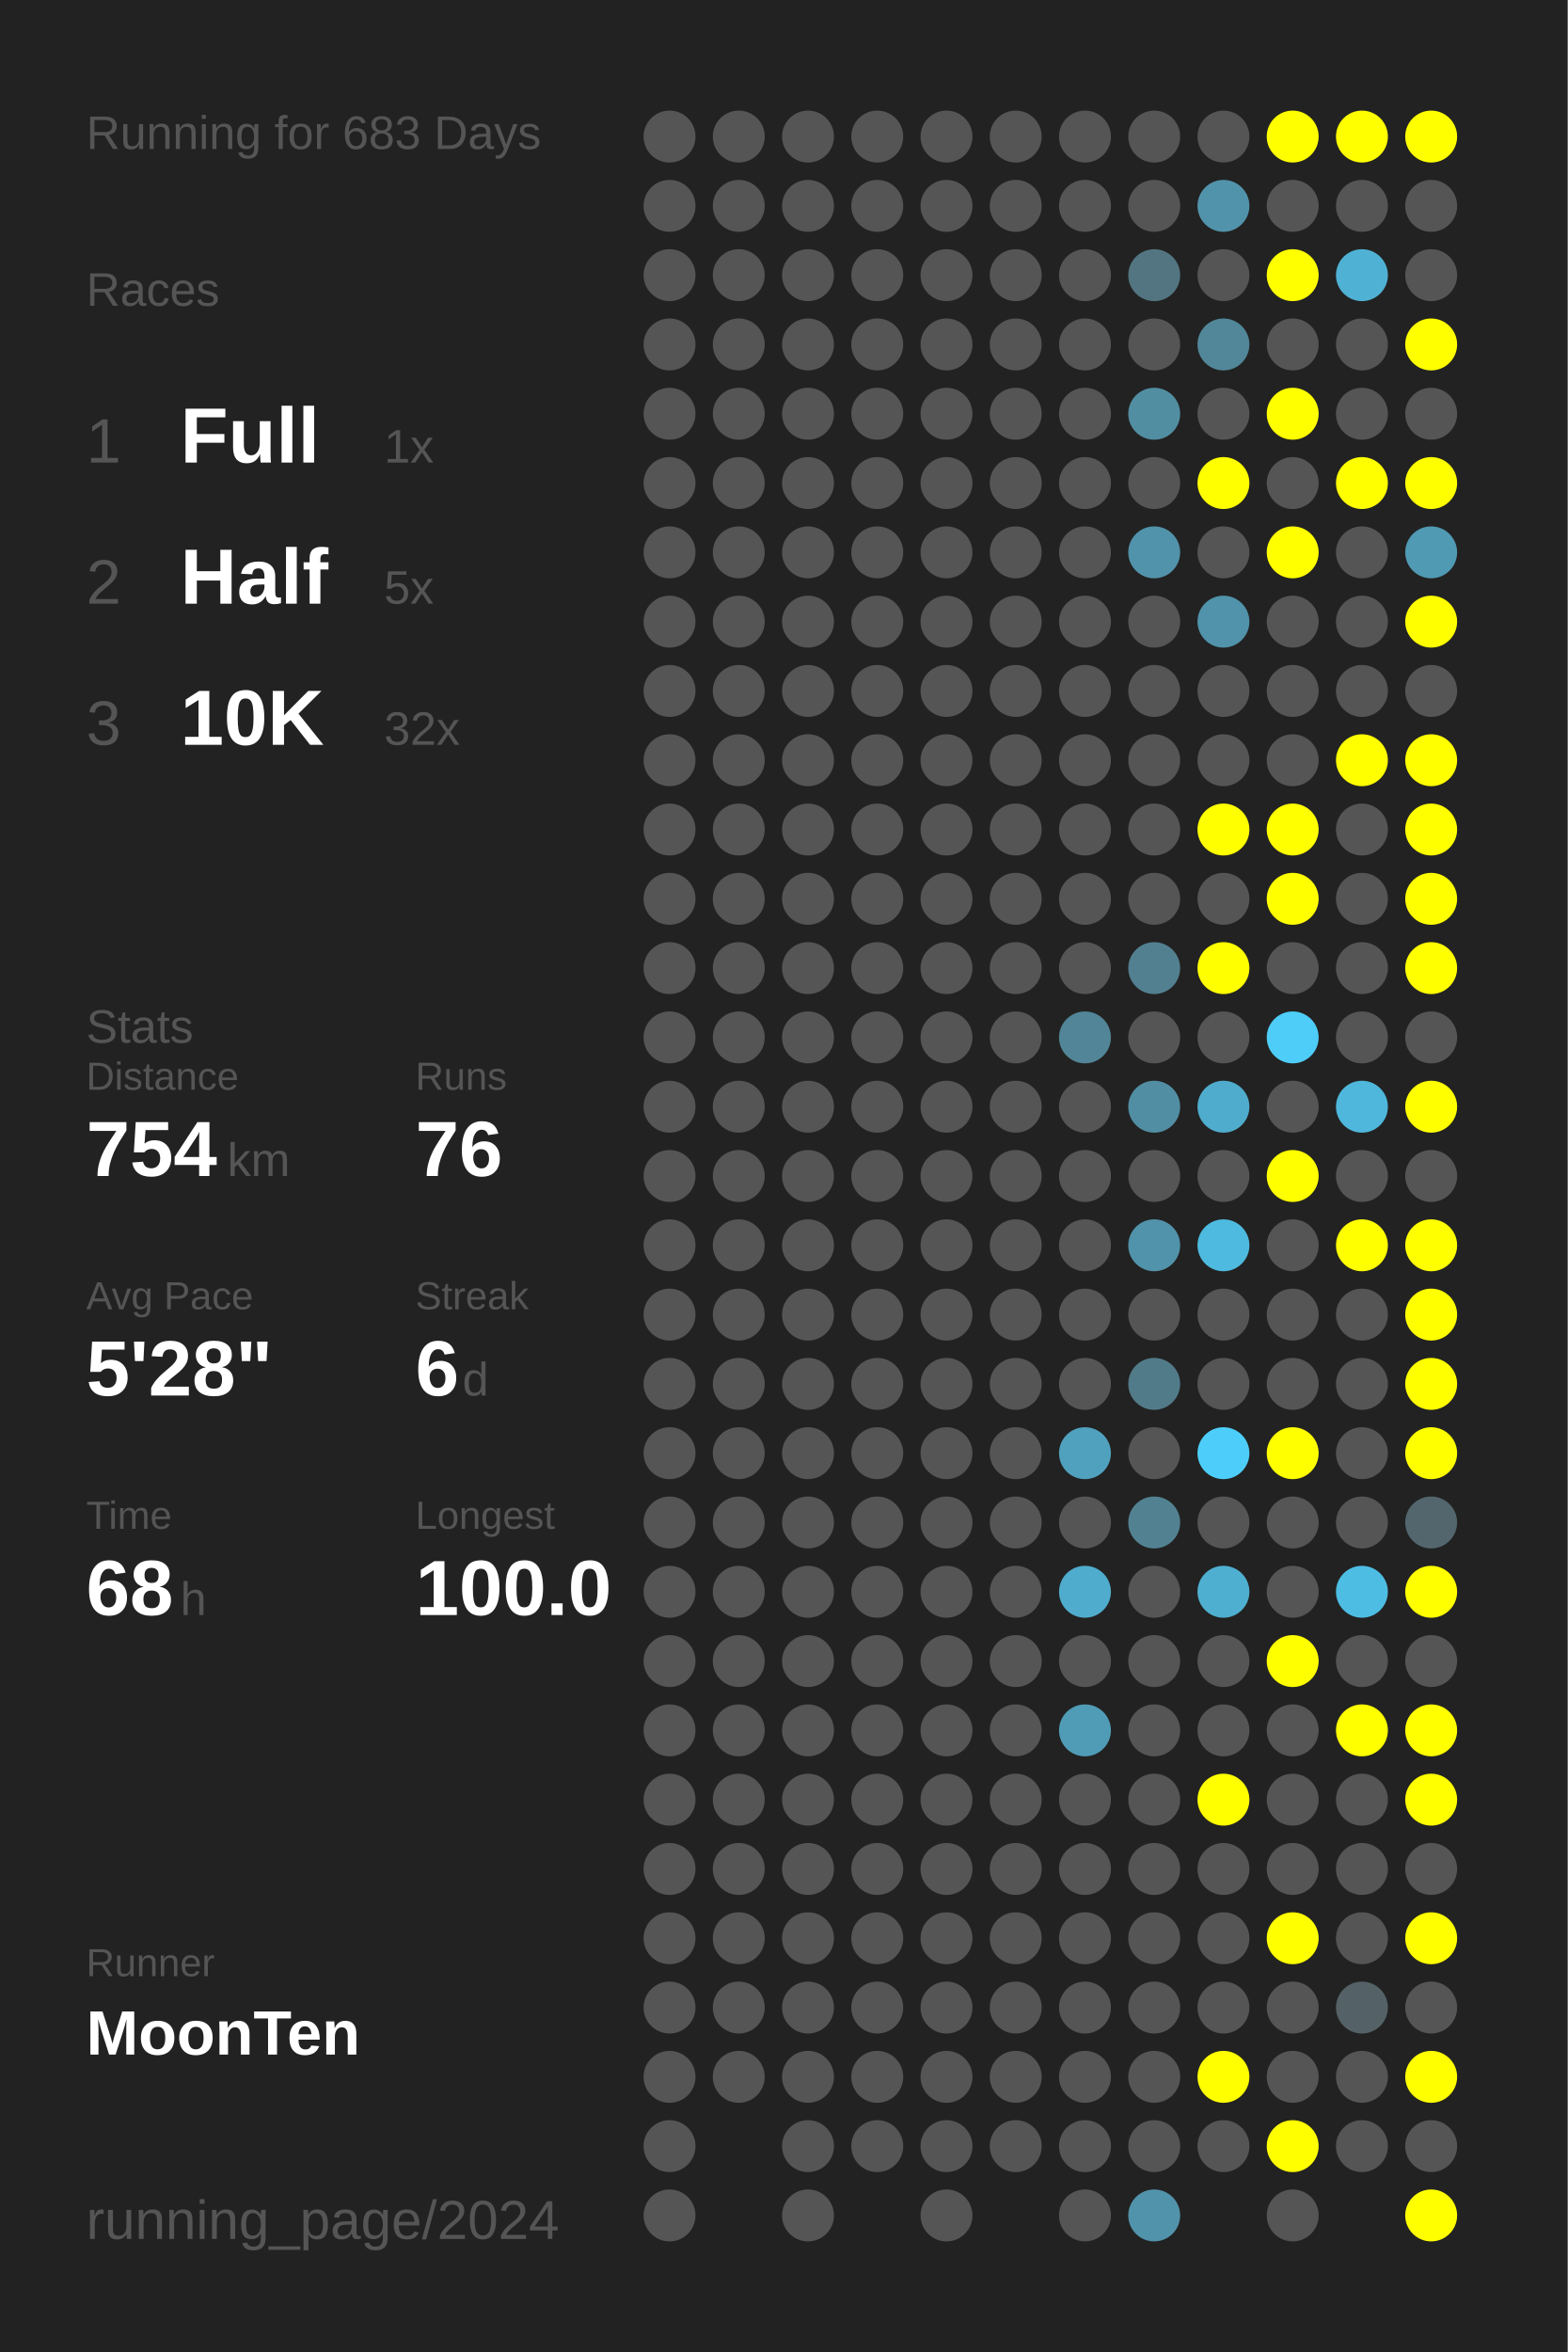
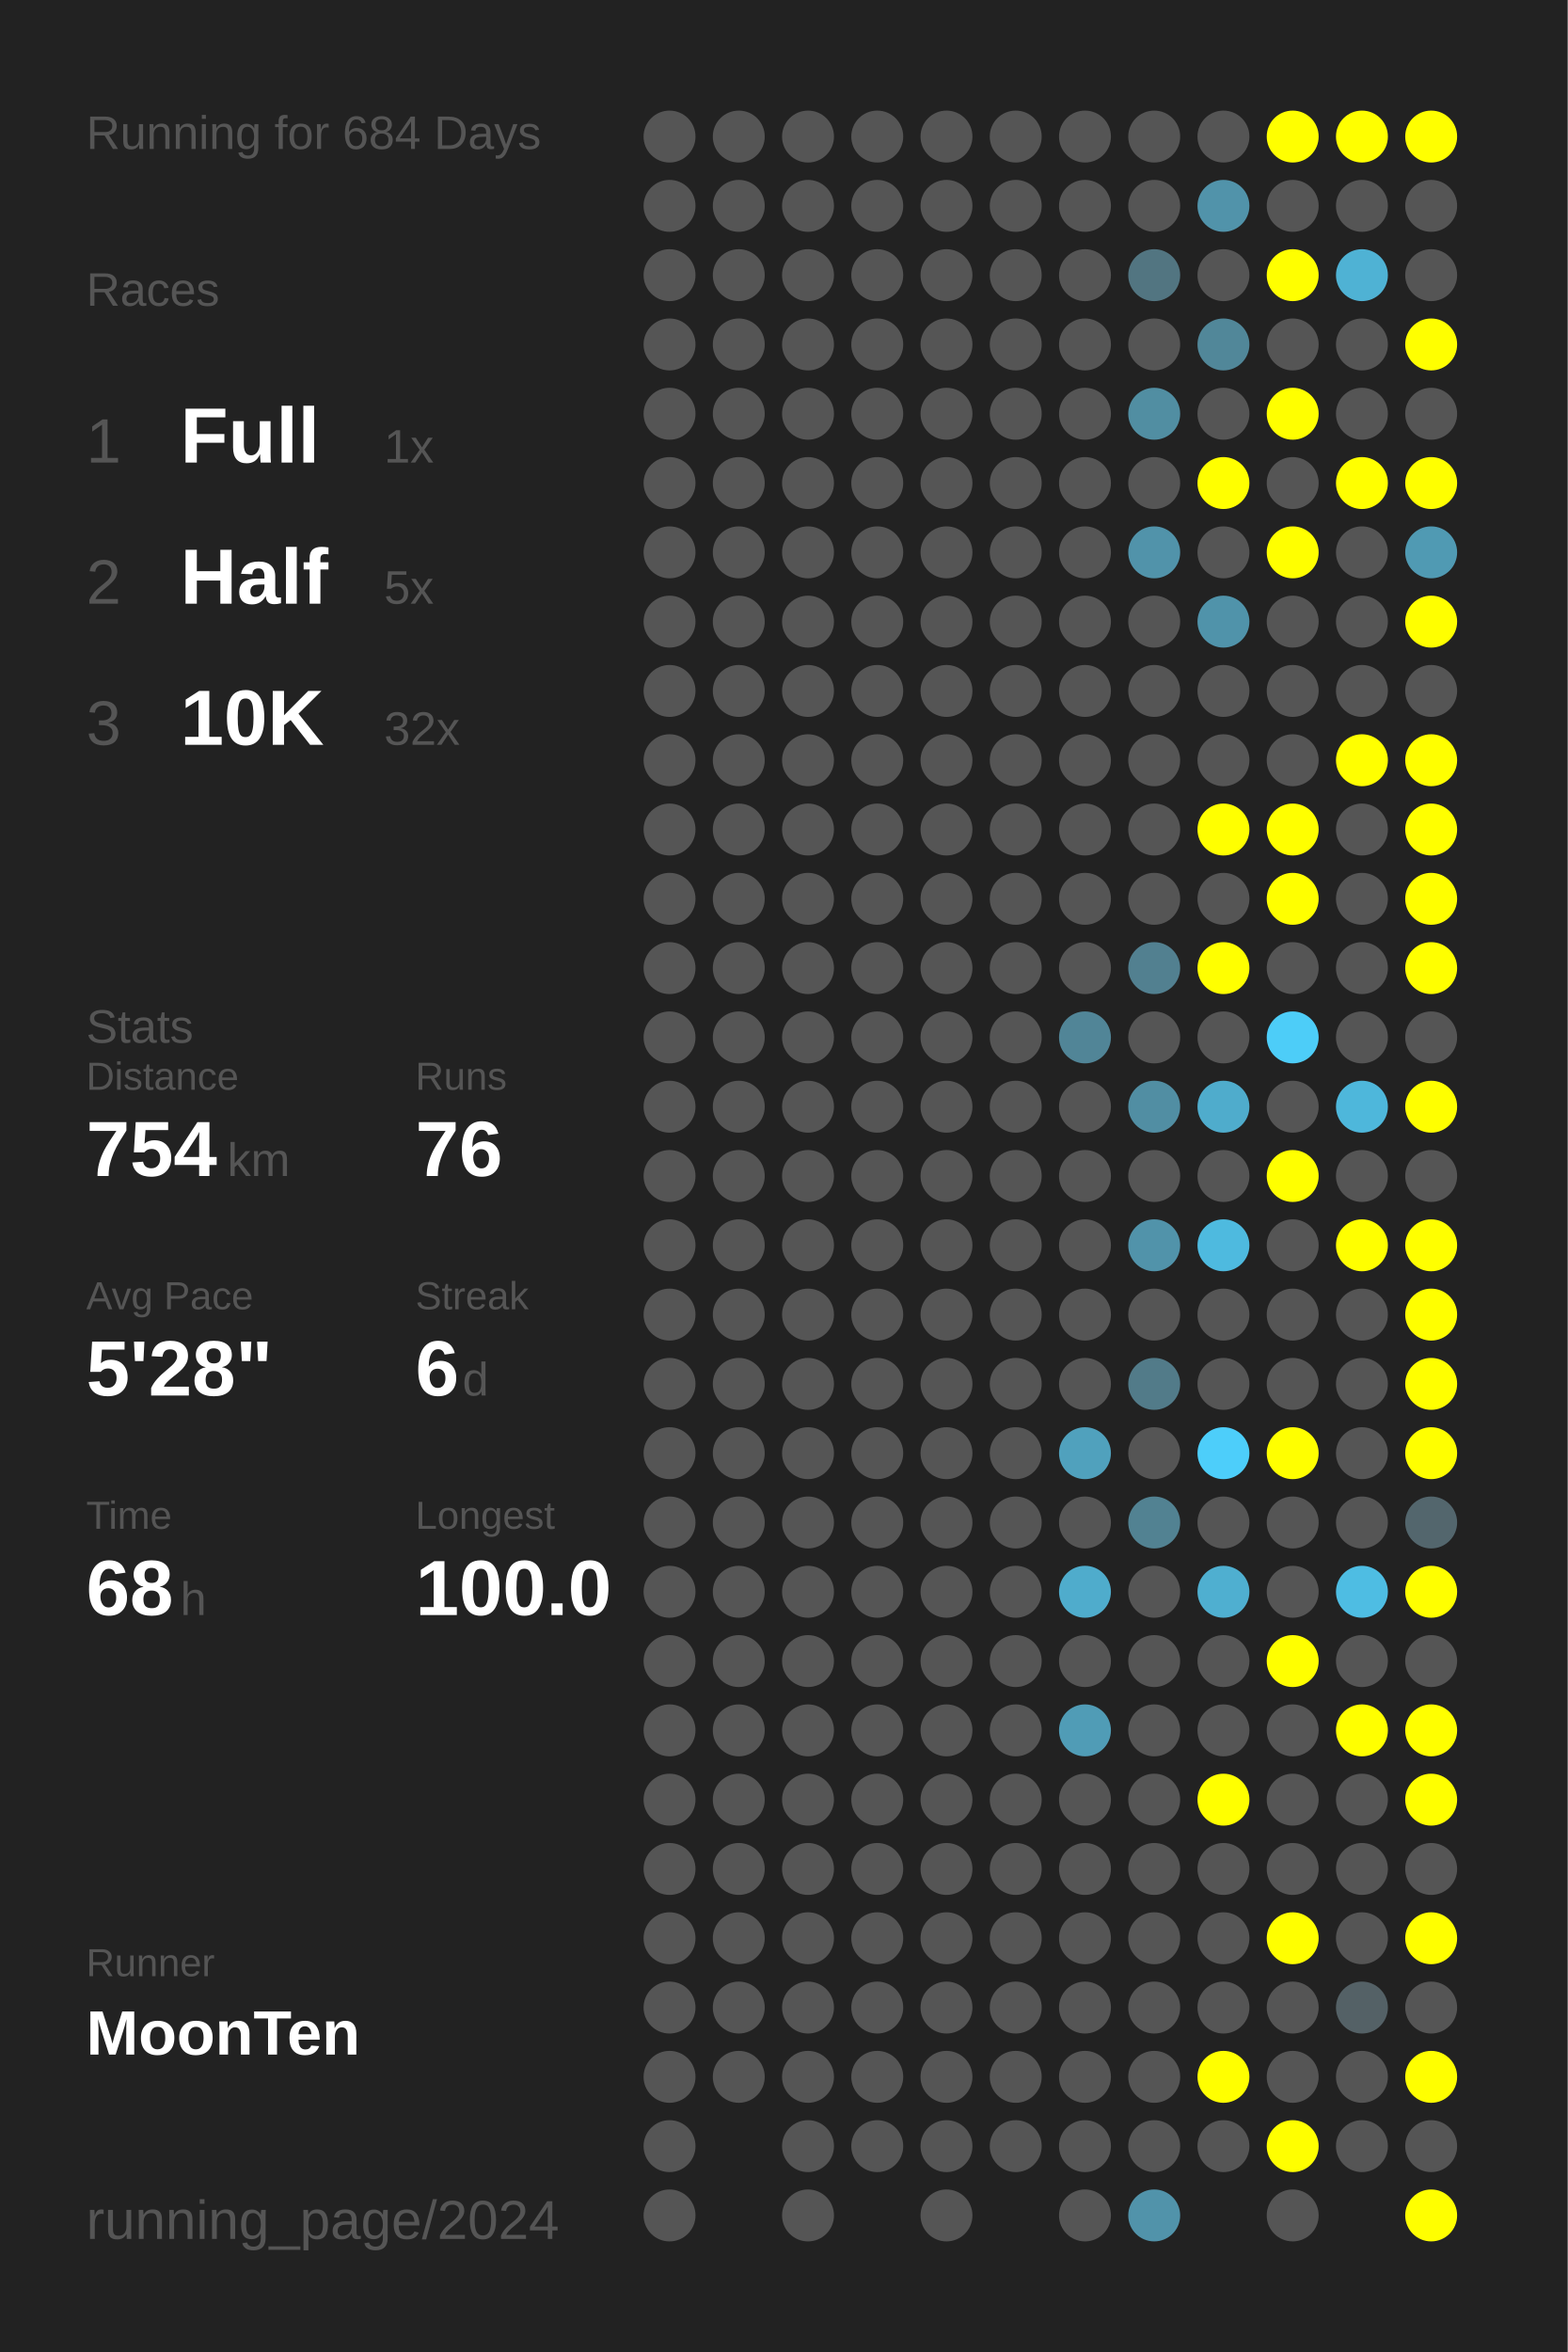
<svg xmlns="http://www.w3.org/2000/svg" baseProfile="full" height="300mm" version="1.1" viewBox="0,0,200,300" width="200mm">
  <defs />
  <rect fill="#222222" height="300" width="200" x="0" y="0" />
-   <text fill="#555555" style="font-size:6px; font-family:Arial;" x="11" y="19">Running for 683 Days</text>
+   <text fill="#555555" style="font-size:6px; font-family:Arial;" x="11" y="19">Running for 684 Days</text>
  <text fill="#555555" style="font-size:6px; font-family:Arial;" x="11" y="39">Races</text>
  <text fill="#555555" style="font-size:8px; font-family:Arial;" x="11" y="59">1</text>
  <text fill="#FFFFFF" style="font-size:10px; font-family:Arial; font-weight:bold;" x="23" y="59">Full</text>
  <text fill="#555555" style="font-size:6px; font-family:Arial;" x="49" y="59">1x</text>
  <text fill="#555555" style="font-size:8px; font-family:Arial;" x="11" y="77">2</text>
  <text fill="#FFFFFF" style="font-size:10px; font-family:Arial; font-weight:bold;" x="23" y="77">Half</text>
  <text fill="#555555" style="font-size:6px; font-family:Arial;" x="49" y="77">5x</text>
  <text fill="#555555" style="font-size:8px; font-family:Arial;" x="11" y="95">3</text>
  <text fill="#FFFFFF" style="font-size:10px; font-family:Arial; font-weight:bold;" x="23" y="95">10K</text>
  <text fill="#555555" style="font-size:6px; font-family:Arial;" x="49" y="95">32x</text>
  <text fill="#555555" style="font-size:6px; font-family:Arial;" x="11" y="133">Stats</text>
  <text fill="#555555" style="font-size:5px; font-family:Arial;" x="11" y="139">Distance</text>
  <text fill="#FFFFFF" style="font-size:10px; font-family:Arial; font-weight:bold;" x="11" y="150">754</text>
  <text fill="#555555" style="font-size:6px; font-family:Arial;" x="29" y="150">km</text>
  <text fill="#555555" style="font-size:5px; font-family:Arial;" x="53" y="139">Runs</text>
  <text fill="#FFFFFF" style="font-size:10px; font-family:Arial; font-weight:bold;" x="53" y="150">76</text>
  <text fill="#555555" style="font-size:5px; font-family:Arial;" x="11" y="167">Avg Pace</text>
  <text fill="#FFFFFF" style="font-size:10px; font-family:Arial; font-weight:bold;" x="11" y="178">5'28"</text>
  <text fill="#555555" style="font-size:5px; font-family:Arial;" x="53" y="167">Streak</text>
  <text fill="#FFFFFF" style="font-size:10px; font-family:Arial; font-weight:bold;" x="53" y="178">6</text>
  <text fill="#555555" style="font-size:6px; font-family:Arial;" x="59" y="178">d</text>
  <text fill="#555555" style="font-size:5px; font-family:Arial;" x="11" y="195">Time</text>
  <text fill="#FFFFFF" style="font-size:10px; font-family:Arial; font-weight:bold;" x="11" y="206">68</text>
  <text fill="#555555" style="font-size:6px; font-family:Arial;" x="23" y="206">h</text>
  <text fill="#555555" style="font-size:5px; font-family:Arial;" x="53" y="195">Longest</text>
  <text fill="#FFFFFF" style="font-size:10px; font-family:Arial; font-weight:bold;" x="53" y="206">100.0</text>
  <text fill="#555555" style="font-size:5px; font-family:Arial;" x="11" y="252.065">Runner</text>
  <text fill="#FFFFFF" style="font-size:8px; font-family:Arial; font-weight:bold;" x="11" y="262.065">MoonTen</text>
  <text fill="#555555" style="font-size:7px; font-family:Arial;" x="11" y="285.581">running_page/2024</text>
  <circle cx="85.417" cy="17.419" fill="#555555" r="3.312" />
  <circle cx="85.417" cy="26.258" fill="#555555" r="3.312" />
  <circle cx="85.417" cy="35.097" fill="#555555" r="3.312" />
  <circle cx="85.417" cy="43.935" fill="#555555" r="3.312" />
  <circle cx="85.417" cy="52.774" fill="#555555" r="3.312" />
  <circle cx="85.417" cy="61.613" fill="#555555" r="3.312" />
  <circle cx="85.417" cy="70.452" fill="#555555" r="3.312" />
  <circle cx="85.417" cy="79.29" fill="#555555" r="3.312" />
  <circle cx="85.417" cy="88.129" fill="#555555" r="3.312" />
  <circle cx="85.417" cy="96.968" fill="#555555" r="3.312" />
  <circle cx="85.417" cy="105.806" fill="#555555" r="3.312" />
  <circle cx="85.417" cy="114.645" fill="#555555" r="3.312" />
  <circle cx="85.417" cy="123.484" fill="#555555" r="3.312" />
  <circle cx="85.417" cy="132.323" fill="#555555" r="3.312" />
  <circle cx="85.417" cy="141.161" fill="#555555" r="3.312" />
  <circle cx="85.417" cy="150" fill="#555555" r="3.312" />
  <circle cx="85.417" cy="158.839" fill="#555555" r="3.312" />
  <circle cx="85.417" cy="167.677" fill="#555555" r="3.312" />
  <circle cx="85.417" cy="176.516" fill="#555555" r="3.312" />
  <circle cx="85.417" cy="185.355" fill="#555555" r="3.312" />
  <circle cx="85.417" cy="194.194" fill="#555555" r="3.312" />
  <circle cx="85.417" cy="203.032" fill="#555555" r="3.312" />
  <circle cx="85.417" cy="211.871" fill="#555555" r="3.312" />
  <circle cx="85.417" cy="220.71" fill="#555555" r="3.312" />
  <circle cx="85.417" cy="229.548" fill="#555555" r="3.312" />
  <circle cx="85.417" cy="238.387" fill="#555555" r="3.312" />
  <circle cx="85.417" cy="247.226" fill="#555555" r="3.312" />
  <circle cx="85.417" cy="256.065" fill="#555555" r="3.312" />
  <circle cx="85.417" cy="264.903" fill="#555555" r="3.312" />
  <circle cx="85.417" cy="273.742" fill="#555555" r="3.312" />
  <circle cx="85.417" cy="282.581" fill="#555555" r="3.312" />
  <circle cx="94.25" cy="17.419" fill="#555555" r="3.312" />
  <circle cx="94.25" cy="26.258" fill="#555555" r="3.312" />
  <circle cx="94.25" cy="35.097" fill="#555555" r="3.312" />
  <circle cx="94.25" cy="43.935" fill="#555555" r="3.312" />
  <circle cx="94.25" cy="52.774" fill="#555555" r="3.312" />
  <circle cx="94.25" cy="61.613" fill="#555555" r="3.312" />
  <circle cx="94.25" cy="70.452" fill="#555555" r="3.312" />
  <circle cx="94.25" cy="79.29" fill="#555555" r="3.312" />
  <circle cx="94.25" cy="88.129" fill="#555555" r="3.312" />
  <circle cx="94.25" cy="96.968" fill="#555555" r="3.312" />
  <circle cx="94.25" cy="105.806" fill="#555555" r="3.312" />
  <circle cx="94.25" cy="114.645" fill="#555555" r="3.312" />
  <circle cx="94.25" cy="123.484" fill="#555555" r="3.312" />
  <circle cx="94.25" cy="132.323" fill="#555555" r="3.312" />
  <circle cx="94.25" cy="141.161" fill="#555555" r="3.312" />
  <circle cx="94.25" cy="150" fill="#555555" r="3.312" />
  <circle cx="94.25" cy="158.839" fill="#555555" r="3.312" />
  <circle cx="94.25" cy="167.677" fill="#555555" r="3.312" />
  <circle cx="94.25" cy="176.516" fill="#555555" r="3.312" />
  <circle cx="94.25" cy="185.355" fill="#555555" r="3.312" />
  <circle cx="94.25" cy="194.194" fill="#555555" r="3.312" />
  <circle cx="94.25" cy="203.032" fill="#555555" r="3.312" />
  <circle cx="94.25" cy="211.871" fill="#555555" r="3.312" />
  <circle cx="94.25" cy="220.71" fill="#555555" r="3.312" />
  <circle cx="94.25" cy="229.548" fill="#555555" r="3.312" />
  <circle cx="94.25" cy="238.387" fill="#555555" r="3.312" />
  <circle cx="94.25" cy="247.226" fill="#555555" r="3.312" />
  <circle cx="94.25" cy="256.065" fill="#555555" r="3.312" />
  <circle cx="94.25" cy="264.903" fill="#555555" r="3.312" />
  <circle cx="103.083" cy="17.419" fill="#555555" r="3.312" />
  <circle cx="103.083" cy="26.258" fill="#555555" r="3.312" />
  <circle cx="103.083" cy="35.097" fill="#555555" r="3.312" />
  <circle cx="103.083" cy="43.935" fill="#555555" r="3.312" />
  <circle cx="103.083" cy="52.774" fill="#555555" r="3.312" />
  <circle cx="103.083" cy="61.613" fill="#555555" r="3.312" />
  <circle cx="103.083" cy="70.452" fill="#555555" r="3.312" />
  <circle cx="103.083" cy="79.29" fill="#555555" r="3.312" />
  <circle cx="103.083" cy="88.129" fill="#555555" r="3.312" />
  <circle cx="103.083" cy="96.968" fill="#555555" r="3.312" />
  <circle cx="103.083" cy="105.806" fill="#555555" r="3.312" />
  <circle cx="103.083" cy="114.645" fill="#555555" r="3.312" />
  <circle cx="103.083" cy="123.484" fill="#555555" r="3.312" />
  <circle cx="103.083" cy="132.323" fill="#555555" r="3.312" />
  <circle cx="103.083" cy="141.161" fill="#555555" r="3.312" />
  <circle cx="103.083" cy="150" fill="#555555" r="3.312" />
  <circle cx="103.083" cy="158.839" fill="#555555" r="3.312" />
  <circle cx="103.083" cy="167.677" fill="#555555" r="3.312" />
  <circle cx="103.083" cy="176.516" fill="#555555" r="3.312" />
  <circle cx="103.083" cy="185.355" fill="#555555" r="3.312" />
  <circle cx="103.083" cy="194.194" fill="#555555" r="3.312" />
  <circle cx="103.083" cy="203.032" fill="#555555" r="3.312" />
  <circle cx="103.083" cy="211.871" fill="#555555" r="3.312" />
  <circle cx="103.083" cy="220.71" fill="#555555" r="3.312" />
  <circle cx="103.083" cy="229.548" fill="#555555" r="3.312" />
  <circle cx="103.083" cy="238.387" fill="#555555" r="3.312" />
  <circle cx="103.083" cy="247.226" fill="#555555" r="3.312" />
  <circle cx="103.083" cy="256.065" fill="#555555" r="3.312" />
  <circle cx="103.083" cy="264.903" fill="#555555" r="3.312" />
  <circle cx="103.083" cy="273.742" fill="#555555" r="3.312" />
  <circle cx="103.083" cy="282.581" fill="#555555" r="3.312" />
  <circle cx="111.917" cy="17.419" fill="#555555" r="3.312" />
  <circle cx="111.917" cy="26.258" fill="#555555" r="3.312" />
  <circle cx="111.917" cy="35.097" fill="#555555" r="3.312" />
  <circle cx="111.917" cy="43.935" fill="#555555" r="3.312" />
  <circle cx="111.917" cy="52.774" fill="#555555" r="3.312" />
  <circle cx="111.917" cy="61.613" fill="#555555" r="3.312" />
  <circle cx="111.917" cy="70.452" fill="#555555" r="3.312" />
  <circle cx="111.917" cy="79.29" fill="#555555" r="3.312" />
  <circle cx="111.917" cy="88.129" fill="#555555" r="3.312" />
  <circle cx="111.917" cy="96.968" fill="#555555" r="3.312" />
  <circle cx="111.917" cy="105.806" fill="#555555" r="3.312" />
  <circle cx="111.917" cy="114.645" fill="#555555" r="3.312" />
  <circle cx="111.917" cy="123.484" fill="#555555" r="3.312" />
  <circle cx="111.917" cy="132.323" fill="#555555" r="3.312" />
  <circle cx="111.917" cy="141.161" fill="#555555" r="3.312" />
  <circle cx="111.917" cy="150" fill="#555555" r="3.312" />
  <circle cx="111.917" cy="158.839" fill="#555555" r="3.312" />
  <circle cx="111.917" cy="167.677" fill="#555555" r="3.312" />
  <circle cx="111.917" cy="176.516" fill="#555555" r="3.312" />
  <circle cx="111.917" cy="185.355" fill="#555555" r="3.312" />
  <circle cx="111.917" cy="194.194" fill="#555555" r="3.312" />
  <circle cx="111.917" cy="203.032" fill="#555555" r="3.312" />
  <circle cx="111.917" cy="211.871" fill="#555555" r="3.312" />
  <circle cx="111.917" cy="220.71" fill="#555555" r="3.312" />
  <circle cx="111.917" cy="229.548" fill="#555555" r="3.312" />
  <circle cx="111.917" cy="238.387" fill="#555555" r="3.312" />
  <circle cx="111.917" cy="247.226" fill="#555555" r="3.312" />
  <circle cx="111.917" cy="256.065" fill="#555555" r="3.312" />
  <circle cx="111.917" cy="264.903" fill="#555555" r="3.312" />
  <circle cx="111.917" cy="273.742" fill="#555555" r="3.312" />
  <circle cx="120.75" cy="17.419" fill="#555555" r="3.312" />
  <circle cx="120.75" cy="26.258" fill="#555555" r="3.312" />
  <circle cx="120.75" cy="35.097" fill="#555555" r="3.312" />
  <circle cx="120.75" cy="43.935" fill="#555555" r="3.312" />
  <circle cx="120.75" cy="52.774" fill="#555555" r="3.312" />
  <circle cx="120.75" cy="61.613" fill="#555555" r="3.312" />
  <circle cx="120.75" cy="70.452" fill="#555555" r="3.312" />
  <circle cx="120.75" cy="79.29" fill="#555555" r="3.312" />
  <circle cx="120.75" cy="88.129" fill="#555555" r="3.312" />
  <circle cx="120.75" cy="96.968" fill="#555555" r="3.312" />
  <circle cx="120.75" cy="105.806" fill="#555555" r="3.312" />
  <circle cx="120.75" cy="114.645" fill="#555555" r="3.312" />
  <circle cx="120.75" cy="123.484" fill="#555555" r="3.312" />
  <circle cx="120.75" cy="132.323" fill="#555555" r="3.312" />
  <circle cx="120.75" cy="141.161" fill="#555555" r="3.312" />
  <circle cx="120.75" cy="150" fill="#555555" r="3.312" />
  <circle cx="120.75" cy="158.839" fill="#555555" r="3.312" />
  <circle cx="120.75" cy="167.677" fill="#555555" r="3.312" />
  <circle cx="120.75" cy="176.516" fill="#555555" r="3.312" />
  <circle cx="120.75" cy="185.355" fill="#555555" r="3.312" />
  <circle cx="120.75" cy="194.194" fill="#555555" r="3.312" />
  <circle cx="120.75" cy="203.032" fill="#555555" r="3.312" />
  <circle cx="120.75" cy="211.871" fill="#555555" r="3.312" />
  <circle cx="120.75" cy="220.71" fill="#555555" r="3.312" />
  <circle cx="120.75" cy="229.548" fill="#555555" r="3.312" />
  <circle cx="120.75" cy="238.387" fill="#555555" r="3.312" />
  <circle cx="120.75" cy="247.226" fill="#555555" r="3.312" />
  <circle cx="120.75" cy="256.065" fill="#555555" r="3.312" />
  <circle cx="120.75" cy="264.903" fill="#555555" r="3.312" />
  <circle cx="120.75" cy="273.742" fill="#555555" r="3.312" />
  <circle cx="120.75" cy="282.581" fill="#555555" r="3.312" />
  <circle cx="129.583" cy="17.419" fill="#555555" r="3.312" />
  <circle cx="129.583" cy="26.258" fill="#555555" r="3.312" />
  <circle cx="129.583" cy="35.097" fill="#555555" r="3.312" />
  <circle cx="129.583" cy="43.935" fill="#555555" r="3.312" />
  <circle cx="129.583" cy="52.774" fill="#555555" r="3.312" />
  <circle cx="129.583" cy="61.613" fill="#555555" r="3.312" />
  <circle cx="129.583" cy="70.452" fill="#555555" r="3.312" />
  <circle cx="129.583" cy="79.29" fill="#555555" r="3.312" />
  <circle cx="129.583" cy="88.129" fill="#555555" r="3.312" />
  <circle cx="129.583" cy="96.968" fill="#555555" r="3.312" />
  <circle cx="129.583" cy="105.806" fill="#555555" r="3.312" />
  <circle cx="129.583" cy="114.645" fill="#555555" r="3.312" />
  <circle cx="129.583" cy="123.484" fill="#555555" r="3.312" />
  <circle cx="129.583" cy="132.323" fill="#555555" r="3.312" />
  <circle cx="129.583" cy="141.161" fill="#555555" r="3.312" />
  <circle cx="129.583" cy="150" fill="#555555" r="3.312" />
  <circle cx="129.583" cy="158.839" fill="#555555" r="3.312" />
  <circle cx="129.583" cy="167.677" fill="#555555" r="3.312" />
  <circle cx="129.583" cy="176.516" fill="#555555" r="3.312" />
  <circle cx="129.583" cy="185.355" fill="#555555" r="3.312" />
  <circle cx="129.583" cy="194.194" fill="#555555" r="3.312" />
  <circle cx="129.583" cy="203.032" fill="#555555" r="3.312" />
  <circle cx="129.583" cy="211.871" fill="#555555" r="3.312" />
  <circle cx="129.583" cy="220.71" fill="#555555" r="3.312" />
  <circle cx="129.583" cy="229.548" fill="#555555" r="3.312" />
  <circle cx="129.583" cy="238.387" fill="#555555" r="3.312" />
  <circle cx="129.583" cy="247.226" fill="#555555" r="3.312" />
  <circle cx="129.583" cy="256.065" fill="#555555" r="3.312" />
  <circle cx="129.583" cy="264.903" fill="#555555" r="3.312" />
  <circle cx="129.583" cy="273.742" fill="#555555" r="3.312" />
  <circle cx="138.417" cy="17.419" fill="#555555" r="3.312" />
  <circle cx="138.417" cy="26.258" fill="#555555" r="3.312" />
  <circle cx="138.417" cy="35.097" fill="#555555" r="3.312" />
  <circle cx="138.417" cy="43.935" fill="#555555" r="3.312" />
  <circle cx="138.417" cy="52.774" fill="#555555" r="3.312" />
  <circle cx="138.417" cy="61.613" fill="#555555" r="3.312" />
  <circle cx="138.417" cy="70.452" fill="#555555" r="3.312" />
  <circle cx="138.417" cy="79.29" fill="#555555" r="3.312" />
  <circle cx="138.417" cy="88.129" fill="#555555" r="3.312" />
  <circle cx="138.417" cy="96.968" fill="#555555" r="3.312" />
  <circle cx="138.417" cy="105.806" fill="#555555" r="3.312" />
  <circle cx="138.417" cy="114.645" fill="#555555" r="3.312" />
  <circle cx="138.417" cy="123.484" fill="#555555" r="3.312" />
  <circle cx="138.417" cy="132.323" fill="#518597" r="3.312" />
  <circle cx="138.417" cy="141.161" fill="#555555" r="3.312" />
  <circle cx="138.417" cy="150" fill="#555555" r="3.312" />
  <circle cx="138.417" cy="158.839" fill="#555555" r="3.312" />
  <circle cx="138.417" cy="167.677" fill="#555555" r="3.312" />
  <circle cx="138.417" cy="176.516" fill="#555555" r="3.312" />
  <circle cx="138.417" cy="185.355" fill="#50a1bd" r="3.312" />
  <circle cx="138.417" cy="194.194" fill="#555555" r="3.312" />
  <circle cx="138.417" cy="203.032" fill="#4faccc" r="3.312" />
  <circle cx="138.417" cy="211.871" fill="#555555" r="3.312" />
  <circle cx="138.417" cy="220.71" fill="#509cb6" r="3.312" />
  <circle cx="138.417" cy="229.548" fill="#555555" r="3.312" />
  <circle cx="138.417" cy="238.387" fill="#555555" r="3.312" />
  <circle cx="138.417" cy="247.226" fill="#555555" r="3.312" />
  <circle cx="138.417" cy="256.065" fill="#555555" r="3.312" />
  <circle cx="138.417" cy="264.903" fill="#555555" r="3.312" />
  <circle cx="138.417" cy="273.742" fill="#555555" r="3.312" />
  <circle cx="138.417" cy="282.581" fill="#555555" r="3.312" />
  <circle cx="147.25" cy="17.419" fill="#555555" r="3.312" />
  <circle cx="147.25" cy="26.258" fill="#555555" r="3.312" />
  <circle cx="147.25" cy="35.097" fill="#527581" r="3.312" />
  <circle cx="147.25" cy="43.935" fill="#555555" r="3.312" />
  <circle cx="147.25" cy="52.774" fill="#518ea2" r="3.312" />
  <circle cx="147.25" cy="61.613" fill="#555555" r="3.312" />
  <circle cx="147.25" cy="70.452" fill="#5193aa" r="3.312" />
  <circle cx="147.25" cy="79.29" fill="#555555" r="3.312" />
  <circle cx="147.25" cy="88.129" fill="#555555" r="3.312" />
  <circle cx="147.25" cy="96.968" fill="#555555" r="3.312" />
  <circle cx="147.25" cy="105.806" fill="#555555" r="3.312" />
  <circle cx="147.25" cy="114.645" fill="#555555" r="3.312" />
  <circle cx="147.25" cy="123.484" fill="#528090" r="3.312" />
  <circle cx="147.25" cy="132.323" fill="#555555" r="3.312" />
  <circle cx="147.25" cy="141.161" fill="#518ea3" r="3.312" />
  <circle cx="147.25" cy="150" fill="#555555" r="3.312" />
  <circle cx="147.25" cy="158.839" fill="#5193aa" r="3.312" />
  <circle cx="147.25" cy="167.677" fill="#555555" r="3.312" />
  <circle cx="147.25" cy="176.516" fill="#527b89" r="3.312" />
  <circle cx="147.25" cy="185.355" fill="#555555" r="3.312" />
  <circle cx="147.25" cy="194.194" fill="#528292" r="3.312" />
  <circle cx="147.25" cy="203.032" fill="#555555" r="3.312" />
  <circle cx="147.25" cy="211.871" fill="#555555" r="3.312" />
  <circle cx="147.25" cy="220.71" fill="#555555" r="3.312" />
  <circle cx="147.25" cy="229.548" fill="#555555" r="3.312" />
  <circle cx="147.25" cy="238.387" fill="#555555" r="3.312" />
  <circle cx="147.25" cy="247.226" fill="#555555" r="3.312" />
  <circle cx="147.25" cy="256.065" fill="#555555" r="3.312" />
  <circle cx="147.25" cy="264.903" fill="#555555" r="3.312" />
  <circle cx="147.25" cy="273.742" fill="#555555" r="3.312" />
  <circle cx="147.25" cy="282.581" fill="#5193aa" r="3.312" />
  <circle cx="156.083" cy="17.419" fill="#555555" r="3.312" />
  <circle cx="156.083" cy="26.258" fill="#5193aa" r="3.312" />
  <circle cx="156.083" cy="35.097" fill="#555555" r="3.312" />
  <circle cx="156.083" cy="43.935" fill="#518799" r="3.312" />
  <circle cx="156.083" cy="52.774" fill="#555555" r="3.312" />
  <circle cx="156.083" cy="61.613" fill="#FFFF00" r="3.312" />
  <circle cx="156.083" cy="70.452" fill="#555555" r="3.312" />
  <circle cx="156.083" cy="79.29" fill="#5093aa" r="3.312" />
  <circle cx="156.083" cy="88.129" fill="#555555" r="3.312" />
  <circle cx="156.083" cy="96.968" fill="#555555" r="3.312" />
  <circle cx="156.083" cy="105.806" fill="#FFFF00" r="3.312" />
  <circle cx="156.083" cy="114.645" fill="#555555" r="3.312" />
  <circle cx="156.083" cy="123.484" fill="#FFFF00" r="3.312" />
  <circle cx="156.083" cy="132.323" fill="#555555" r="3.312" />
  <circle cx="156.083" cy="141.161" fill="#4faccc" r="3.312" />
  <circle cx="156.083" cy="150" fill="#555555" r="3.312" />
  <circle cx="156.083" cy="158.839" fill="#4ebadf" r="3.312" />
  <circle cx="156.083" cy="167.677" fill="#555555" r="3.312" />
  <circle cx="156.083" cy="176.516" fill="#555555" r="3.312" />
  <circle cx="156.083" cy="185.355" fill="#4dcefa" r="3.312" />
  <circle cx="156.083" cy="194.194" fill="#555555" r="3.312" />
  <circle cx="156.083" cy="203.032" fill="#4fafd0" r="3.312" />
  <circle cx="156.083" cy="211.871" fill="#555555" r="3.312" />
  <circle cx="156.083" cy="220.71" fill="#555555" r="3.312" />
  <circle cx="156.083" cy="229.548" fill="#FFFF00" r="3.312" />
  <circle cx="156.083" cy="238.387" fill="#555555" r="3.312" />
  <circle cx="156.083" cy="247.226" fill="#555555" r="3.312" />
  <circle cx="156.083" cy="256.065" fill="#555555" r="3.312" />
  <circle cx="156.083" cy="264.903" fill="#FFFF00" r="3.312" />
  <circle cx="156.083" cy="273.742" fill="#555555" r="3.312" />
  <circle cx="164.917" cy="17.419" fill="#FFFF00" r="3.312" />
  <circle cx="164.917" cy="26.258" fill="#555555" r="3.312" />
  <circle cx="164.917" cy="35.097" fill="#FFFF00" r="3.312" />
  <circle cx="164.917" cy="43.935" fill="#555555" r="3.312" />
  <circle cx="164.917" cy="52.774" fill="#FFFF00" r="3.312" />
  <circle cx="164.917" cy="61.613" fill="#555555" r="3.312" />
  <circle cx="164.917" cy="70.452" fill="#FFFF00" r="3.312" />
  <circle cx="164.917" cy="79.29" fill="#555555" r="3.312" />
  <circle cx="164.917" cy="88.129" fill="#555555" r="3.312" />
  <circle cx="164.917" cy="96.968" fill="#555555" r="3.312" />
  <circle cx="164.917" cy="105.806" fill="#FFFF00" r="3.312" />
  <circle cx="164.917" cy="114.645" fill="#FFFF00" r="3.312" />
  <circle cx="164.917" cy="123.484" fill="#555555" r="3.312" />
  <circle cx="164.917" cy="132.323" fill="#4dcdf8" r="3.312" />
  <circle cx="164.917" cy="141.161" fill="#555555" r="3.312" />
  <circle cx="164.917" cy="150" fill="#FFFF00" r="3.312" />
  <circle cx="164.917" cy="158.839" fill="#555555" r="3.312" />
  <circle cx="164.917" cy="167.677" fill="#555555" r="3.312" />
  <circle cx="164.917" cy="176.516" fill="#555555" r="3.312" />
  <circle cx="164.917" cy="185.355" fill="#FFFF00" r="3.312" />
  <circle cx="164.917" cy="194.194" fill="#555555" r="3.312" />
  <circle cx="164.917" cy="203.032" fill="#555555" r="3.312" />
  <circle cx="164.917" cy="211.871" fill="#FFFF00" r="3.312" />
  <circle cx="164.917" cy="220.71" fill="#555555" r="3.312" />
  <circle cx="164.917" cy="229.548" fill="#555555" r="3.312" />
  <circle cx="164.917" cy="238.387" fill="#555555" r="3.312" />
  <circle cx="164.917" cy="247.226" fill="#FFFF00" r="3.312" />
  <circle cx="164.917" cy="256.065" fill="#555555" r="3.312" />
  <circle cx="164.917" cy="264.903" fill="#555555" r="3.312" />
  <circle cx="164.917" cy="273.742" fill="#FFFF00" r="3.312" />
  <circle cx="164.917" cy="282.581" fill="#555555" r="3.312" />
  <circle cx="173.75" cy="17.419" fill="#FFFF00" r="3.312" />
  <circle cx="173.75" cy="26.258" fill="#555555" r="3.312" />
  <circle cx="173.75" cy="35.097" fill="#4fb2d4" r="3.312" />
  <circle cx="173.75" cy="43.935" fill="#555555" r="3.312" />
  <circle cx="173.75" cy="52.774" fill="#555555" r="3.312" />
  <circle cx="173.75" cy="61.613" fill="#FFFF00" r="3.312" />
  <circle cx="173.75" cy="70.452" fill="#555555" r="3.312" />
  <circle cx="173.75" cy="79.29" fill="#555555" r="3.312" />
  <circle cx="173.75" cy="88.129" fill="#555555" r="3.312" />
  <circle cx="173.75" cy="96.968" fill="#FFFF00" r="3.312" />
  <circle cx="173.75" cy="105.806" fill="#555555" r="3.312" />
  <circle cx="173.75" cy="114.645" fill="#555555" r="3.312" />
  <circle cx="173.75" cy="123.484" fill="#555555" r="3.312" />
  <circle cx="173.75" cy="132.323" fill="#555555" r="3.312" />
  <circle cx="173.75" cy="141.161" fill="#4eb7db" r="3.312" />
  <circle cx="173.75" cy="150" fill="#555555" r="3.312" />
  <circle cx="173.75" cy="158.839" fill="#FFFF00" r="3.312" />
  <circle cx="173.75" cy="167.677" fill="#555555" r="3.312" />
  <circle cx="173.75" cy="176.516" fill="#555555" r="3.312" />
  <circle cx="173.75" cy="185.355" fill="#555555" r="3.312" />
  <circle cx="173.75" cy="194.194" fill="#555555" r="3.312" />
  <circle cx="173.75" cy="203.032" fill="#4ebde3" r="3.312" />
  <circle cx="173.75" cy="211.871" fill="#555555" r="3.312" />
  <circle cx="173.75" cy="220.71" fill="#FFFF00" r="3.312" />
  <circle cx="173.75" cy="229.548" fill="#555555" r="3.312" />
  <circle cx="173.75" cy="238.387" fill="#555555" r="3.312" />
  <circle cx="173.75" cy="247.226" fill="#555555" r="3.312" />
  <circle cx="173.75" cy="256.065" fill="#546166" r="3.312" />
  <circle cx="173.75" cy="264.903" fill="#555555" r="3.312" />
  <circle cx="173.75" cy="273.742" fill="#555555" r="3.312" />
  <circle cx="182.583" cy="17.419" fill="#FFFF00" r="3.312" />
  <circle cx="182.583" cy="26.258" fill="#555555" r="3.312" />
  <circle cx="182.583" cy="35.097" fill="#555555" r="3.312" />
  <circle cx="182.583" cy="43.935" fill="#FFFF00" r="3.312" />
  <circle cx="182.583" cy="52.774" fill="#555555" r="3.312" />
  <circle cx="182.583" cy="61.613" fill="#FFFF00" r="3.312" />
  <circle cx="182.583" cy="70.452" fill="#509ab3" r="3.312" />
  <circle cx="182.583" cy="79.29" fill="#FFFF00" r="3.312" />
  <circle cx="182.583" cy="88.129" fill="#555555" r="3.312" />
  <circle cx="182.583" cy="96.968" fill="#FFFF00" r="3.312" />
  <circle cx="182.583" cy="105.806" fill="#FFFF00" r="3.312" />
  <circle cx="182.583" cy="114.645" fill="#FFFF00" r="3.312" />
  <circle cx="182.583" cy="123.484" fill="#FFFF00" r="3.312" />
  <circle cx="182.583" cy="132.323" fill="#555555" r="3.312" />
  <circle cx="182.583" cy="141.161" fill="#FFFF00" r="3.312" />
  <circle cx="182.583" cy="150" fill="#555555" r="3.312" />
  <circle cx="182.583" cy="158.839" fill="#FFFF00" r="3.312" />
  <circle cx="182.583" cy="167.677" fill="#FFFF00" r="3.312" />
  <circle cx="182.583" cy="176.516" fill="#FFFF00" r="3.312" />
  <circle cx="182.583" cy="185.355" fill="#FFFF00" r="3.312" />
  <circle cx="182.583" cy="194.194" fill="#53666d" r="3.312" />
  <circle cx="182.583" cy="203.032" fill="#FFFF00" r="3.312" />
  <circle cx="182.583" cy="211.871" fill="#555555" r="3.312" />
  <circle cx="182.583" cy="220.71" fill="#FFFF00" r="3.312" />
  <circle cx="182.583" cy="229.548" fill="#FFFF00" r="3.312" />
  <circle cx="182.583" cy="238.387" fill="#555555" r="3.312" />
  <circle cx="182.583" cy="247.226" fill="#FFFF00" r="3.312" />
  <circle cx="182.583" cy="256.065" fill="#555555" r="3.312" />
  <circle cx="182.583" cy="264.903" fill="#FFFF00" r="3.312" />
  <circle cx="182.583" cy="273.742" fill="#555555" r="3.312" />
  <circle cx="182.583" cy="282.581" fill="#FFFF00" r="3.312" />
</svg>
